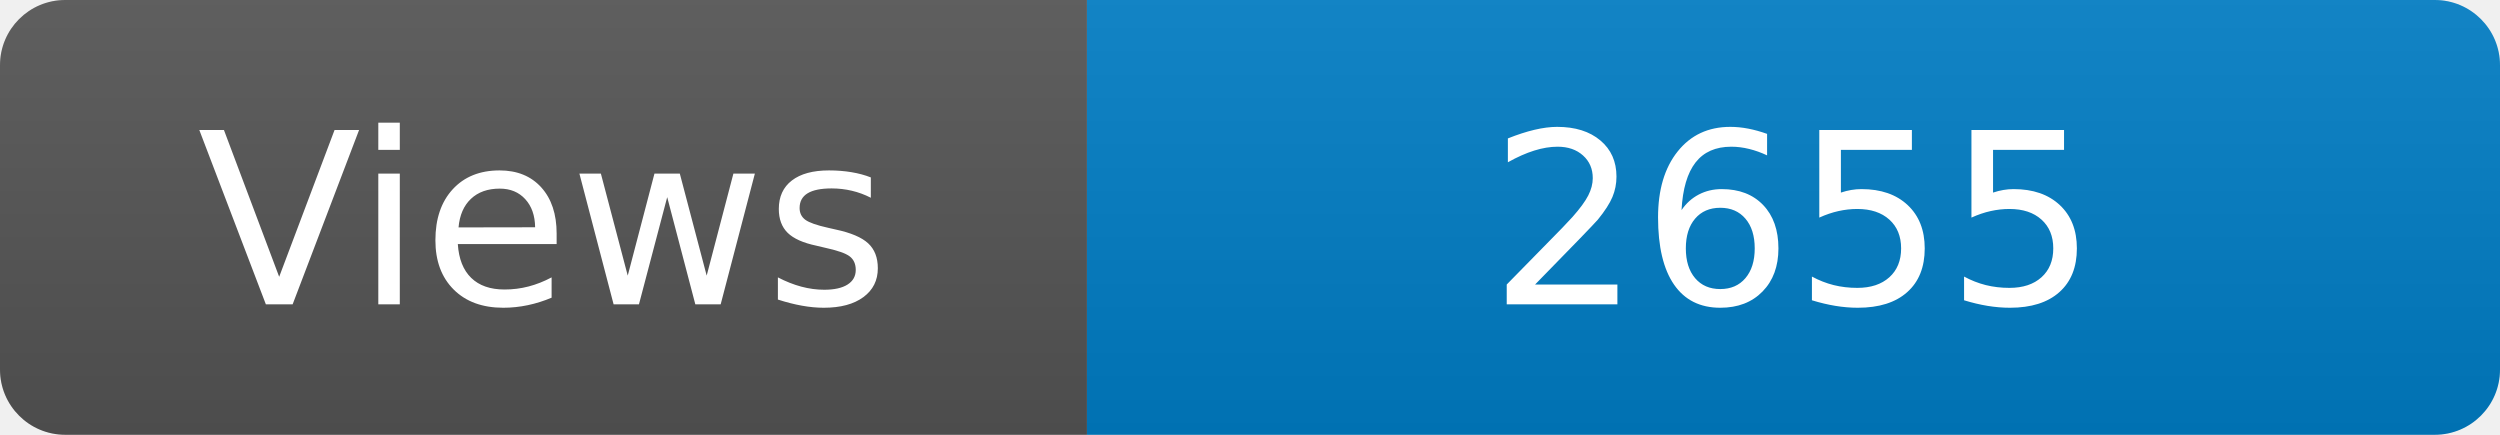
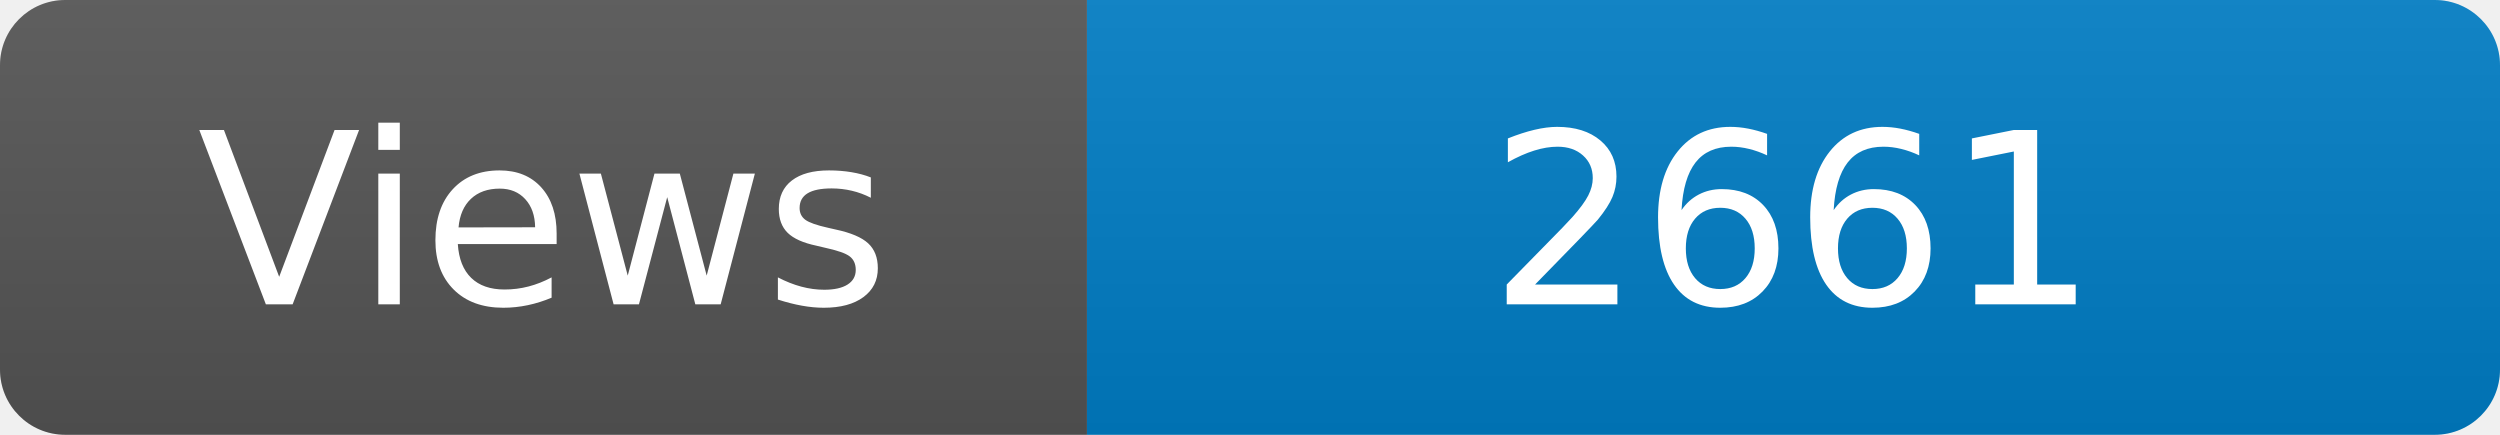
<svg xmlns="http://www.w3.org/2000/svg" width="115" height="20" role="img" aria-label="Maintained?: yes">
  <linearGradient id="s" x2="0" y2="100%">
    <stop offset="0" stop-color="#bbb" stop-opacity=".1" />
    <stop offset="1" stop-opacity=".1" />
  </linearGradient>
  <clipPath id="r">
    <rect width="115" height="20" rx="3" fill="#fff" />
  </clipPath>
  <g clip-path="url(#r)">
    <rect width="50" height="20" fill="#555" />
    <rect x="50" width="160" height="20" fill="#007ec6" />
    <rect width="115" height="20" fill="url(#s)" />
  </g>
  <g fill="#fff" text-anchor="middle" font-family="Verdana,Geneva,DejaVu Sans,sans-serif" font-size="110">
    <text x="250" y="140" transform="scale(.1)" fill="#fff">Views</text>
-     <text x="825" y="140" transform="scale(.1)" fill="#fff">2655</text>
+     <text x="825" y="140" transform="scale(.1)" fill="#fff">2661</text>
  </g>
</svg>
